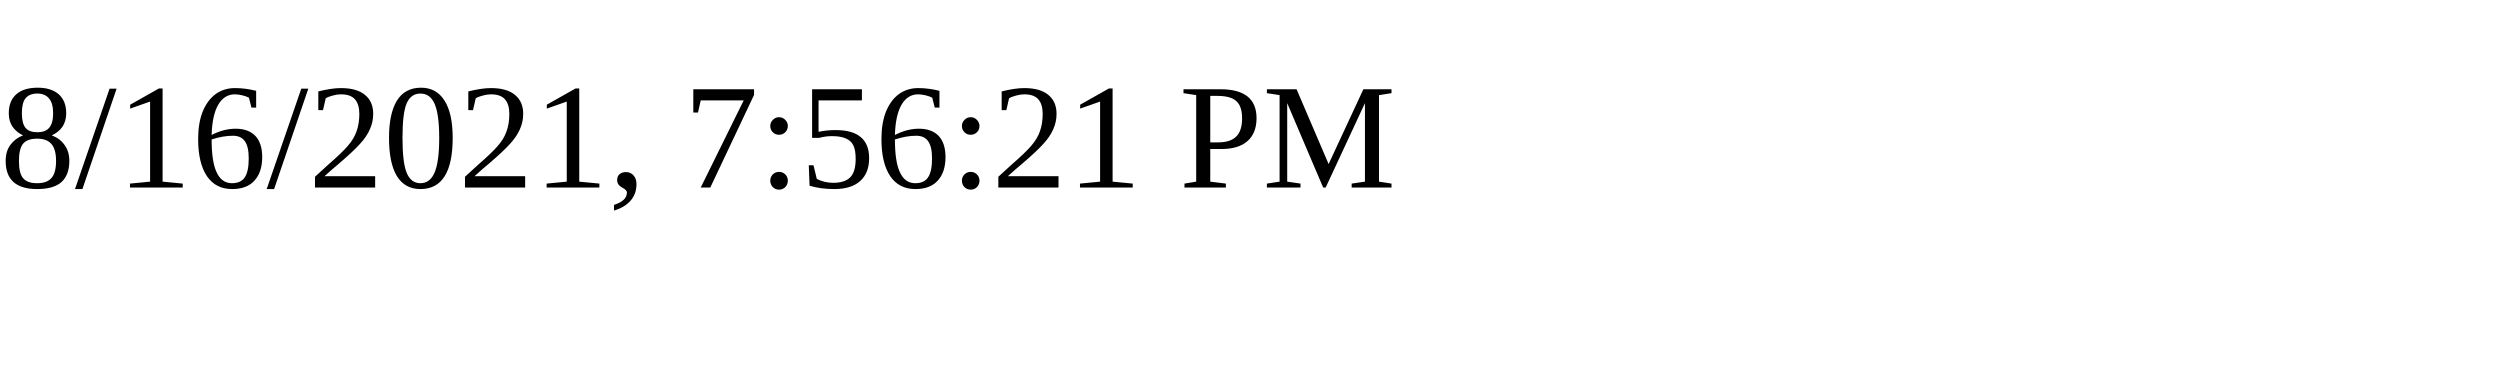
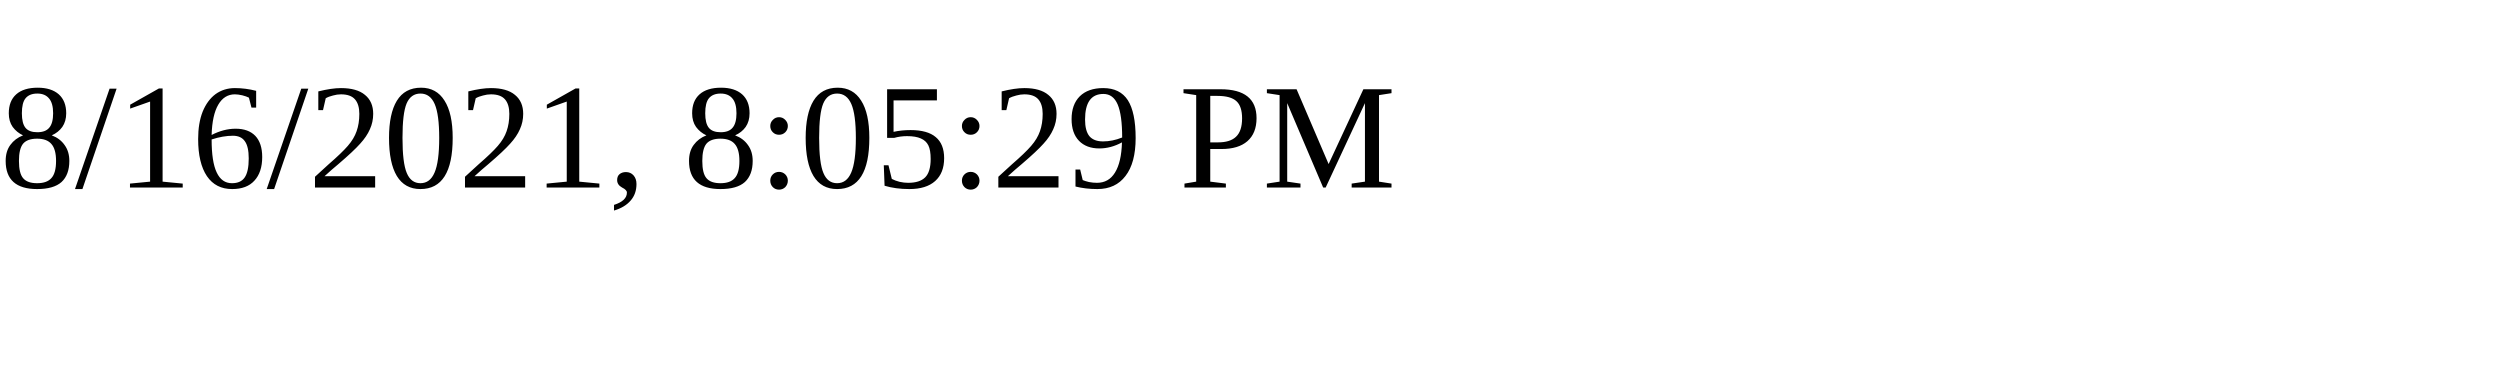
<svg xmlns="http://www.w3.org/2000/svg" height="30" width="200">
-   <text x="0" y="15">8/16/2021, 7:56:21 PM</text>
+   <text x="0" y="15">8/16/2021, 8:05:29 PM</text>
</svg>
